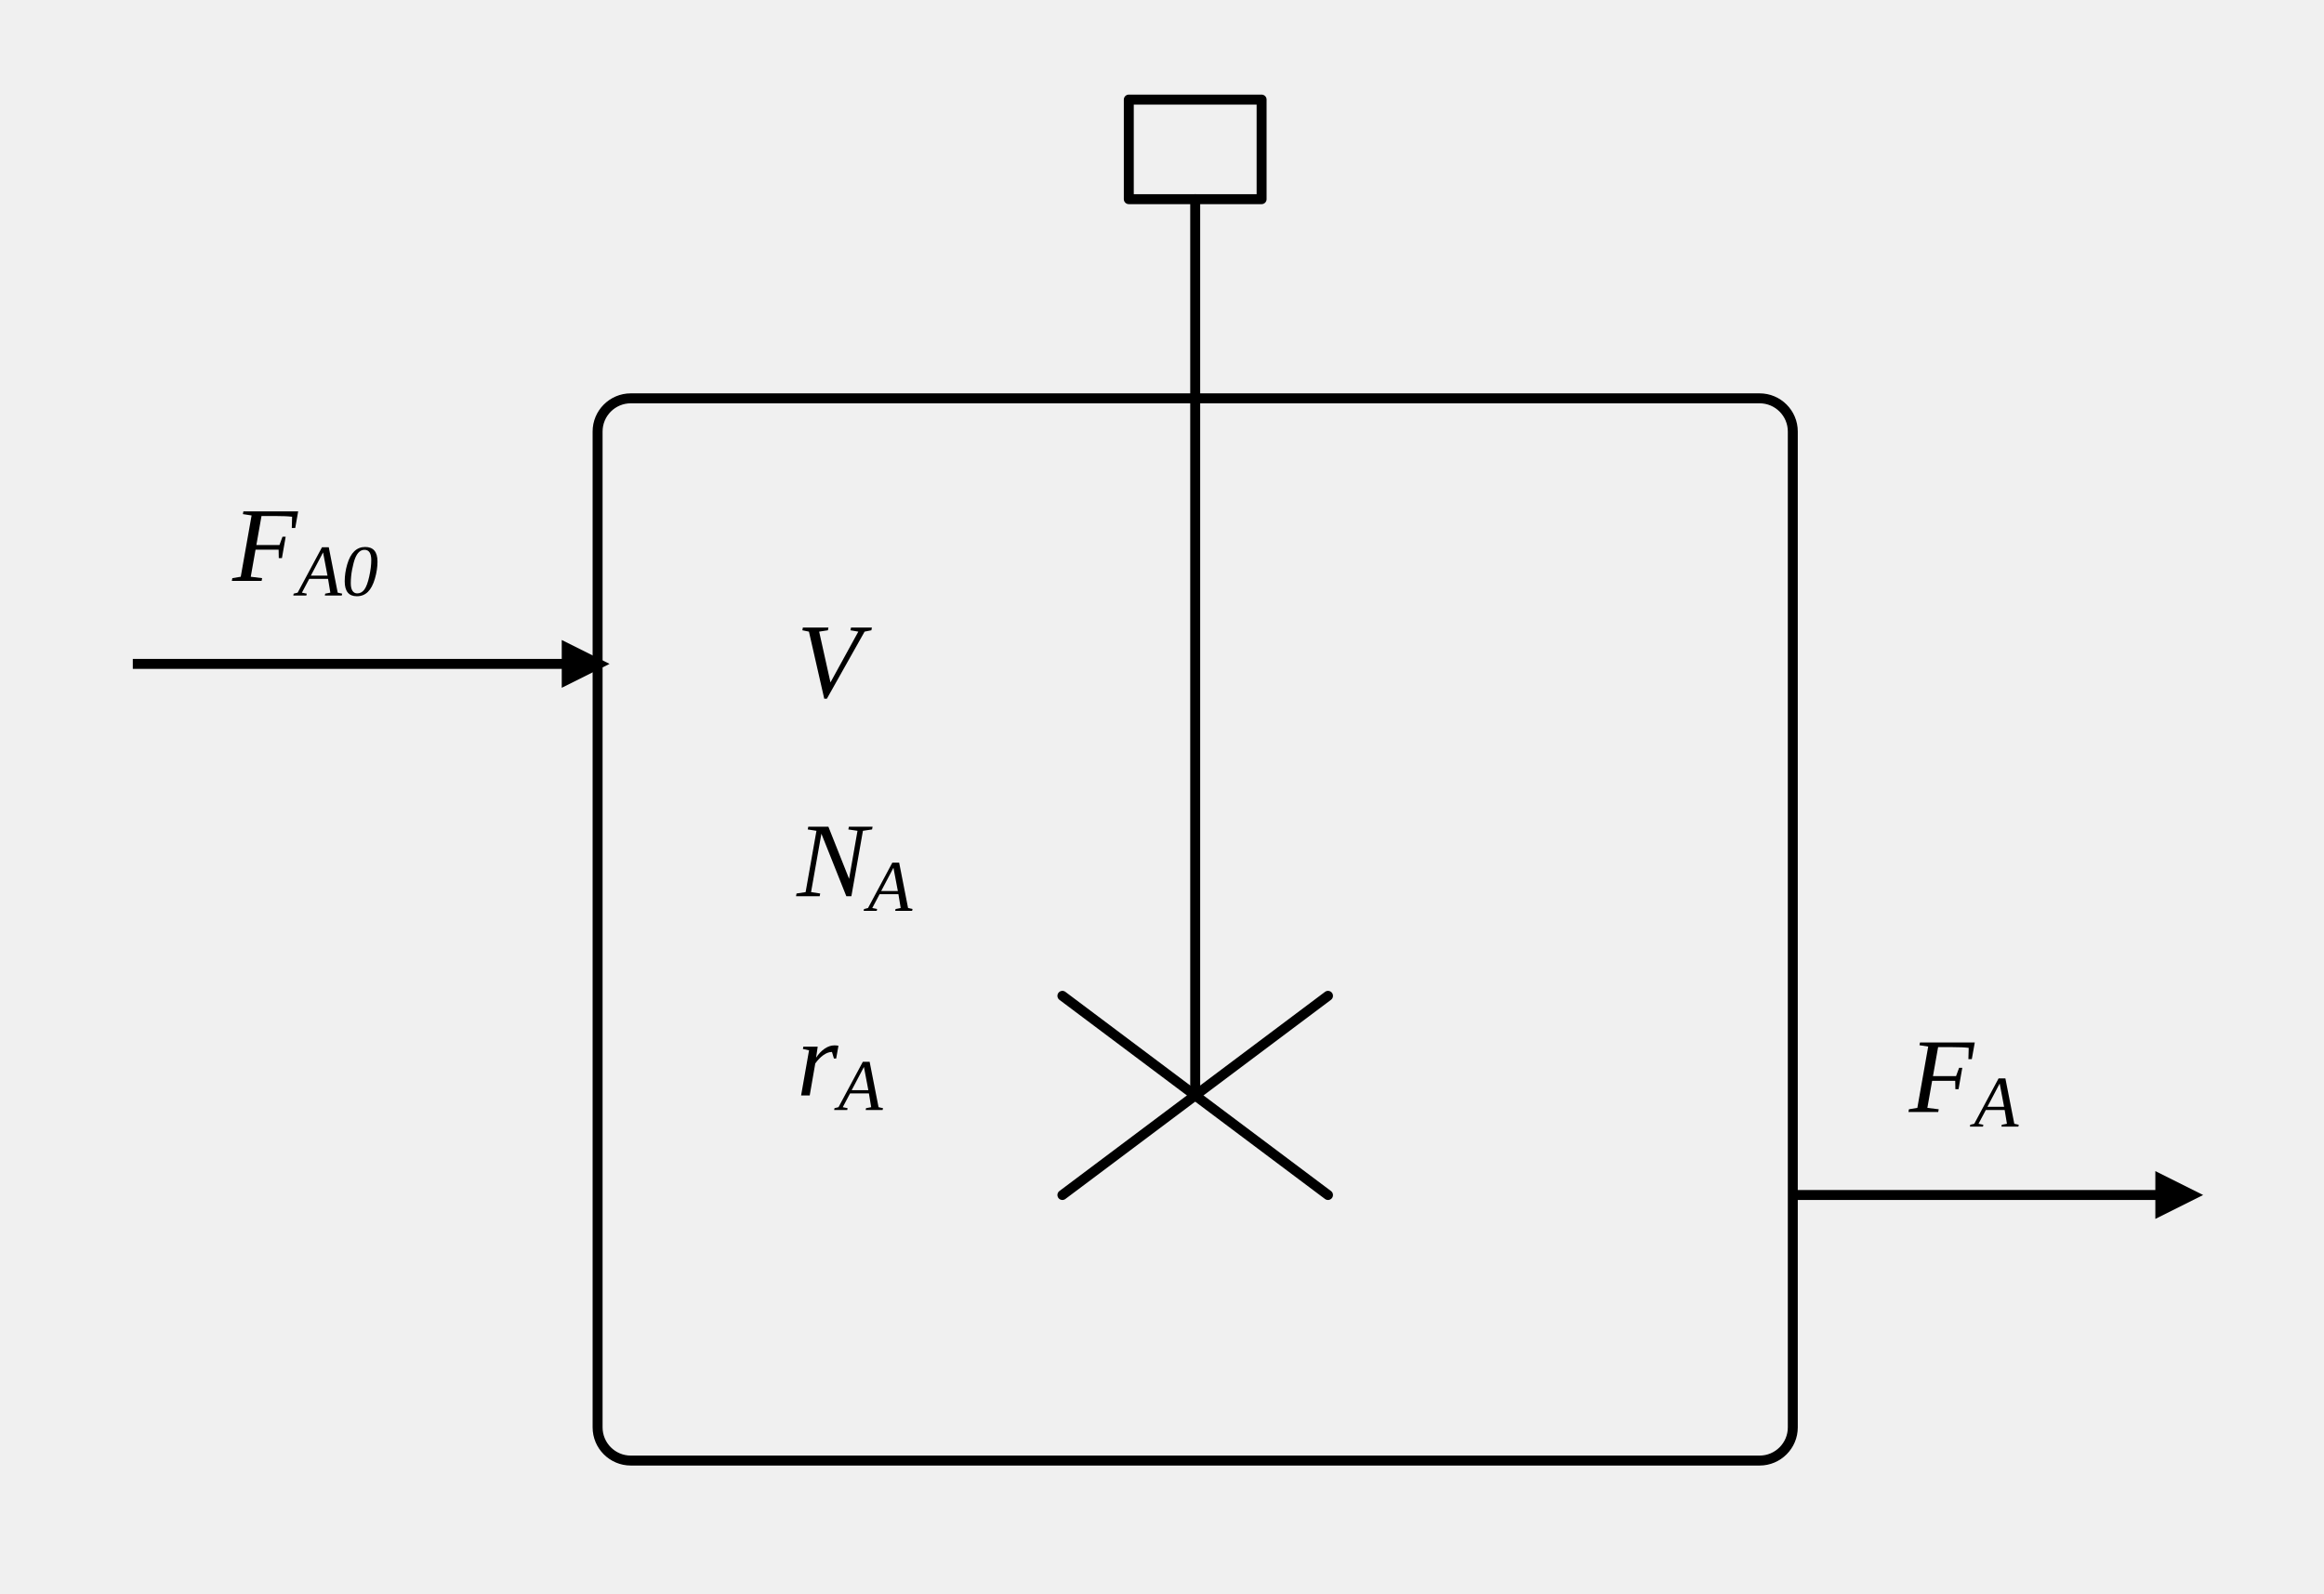
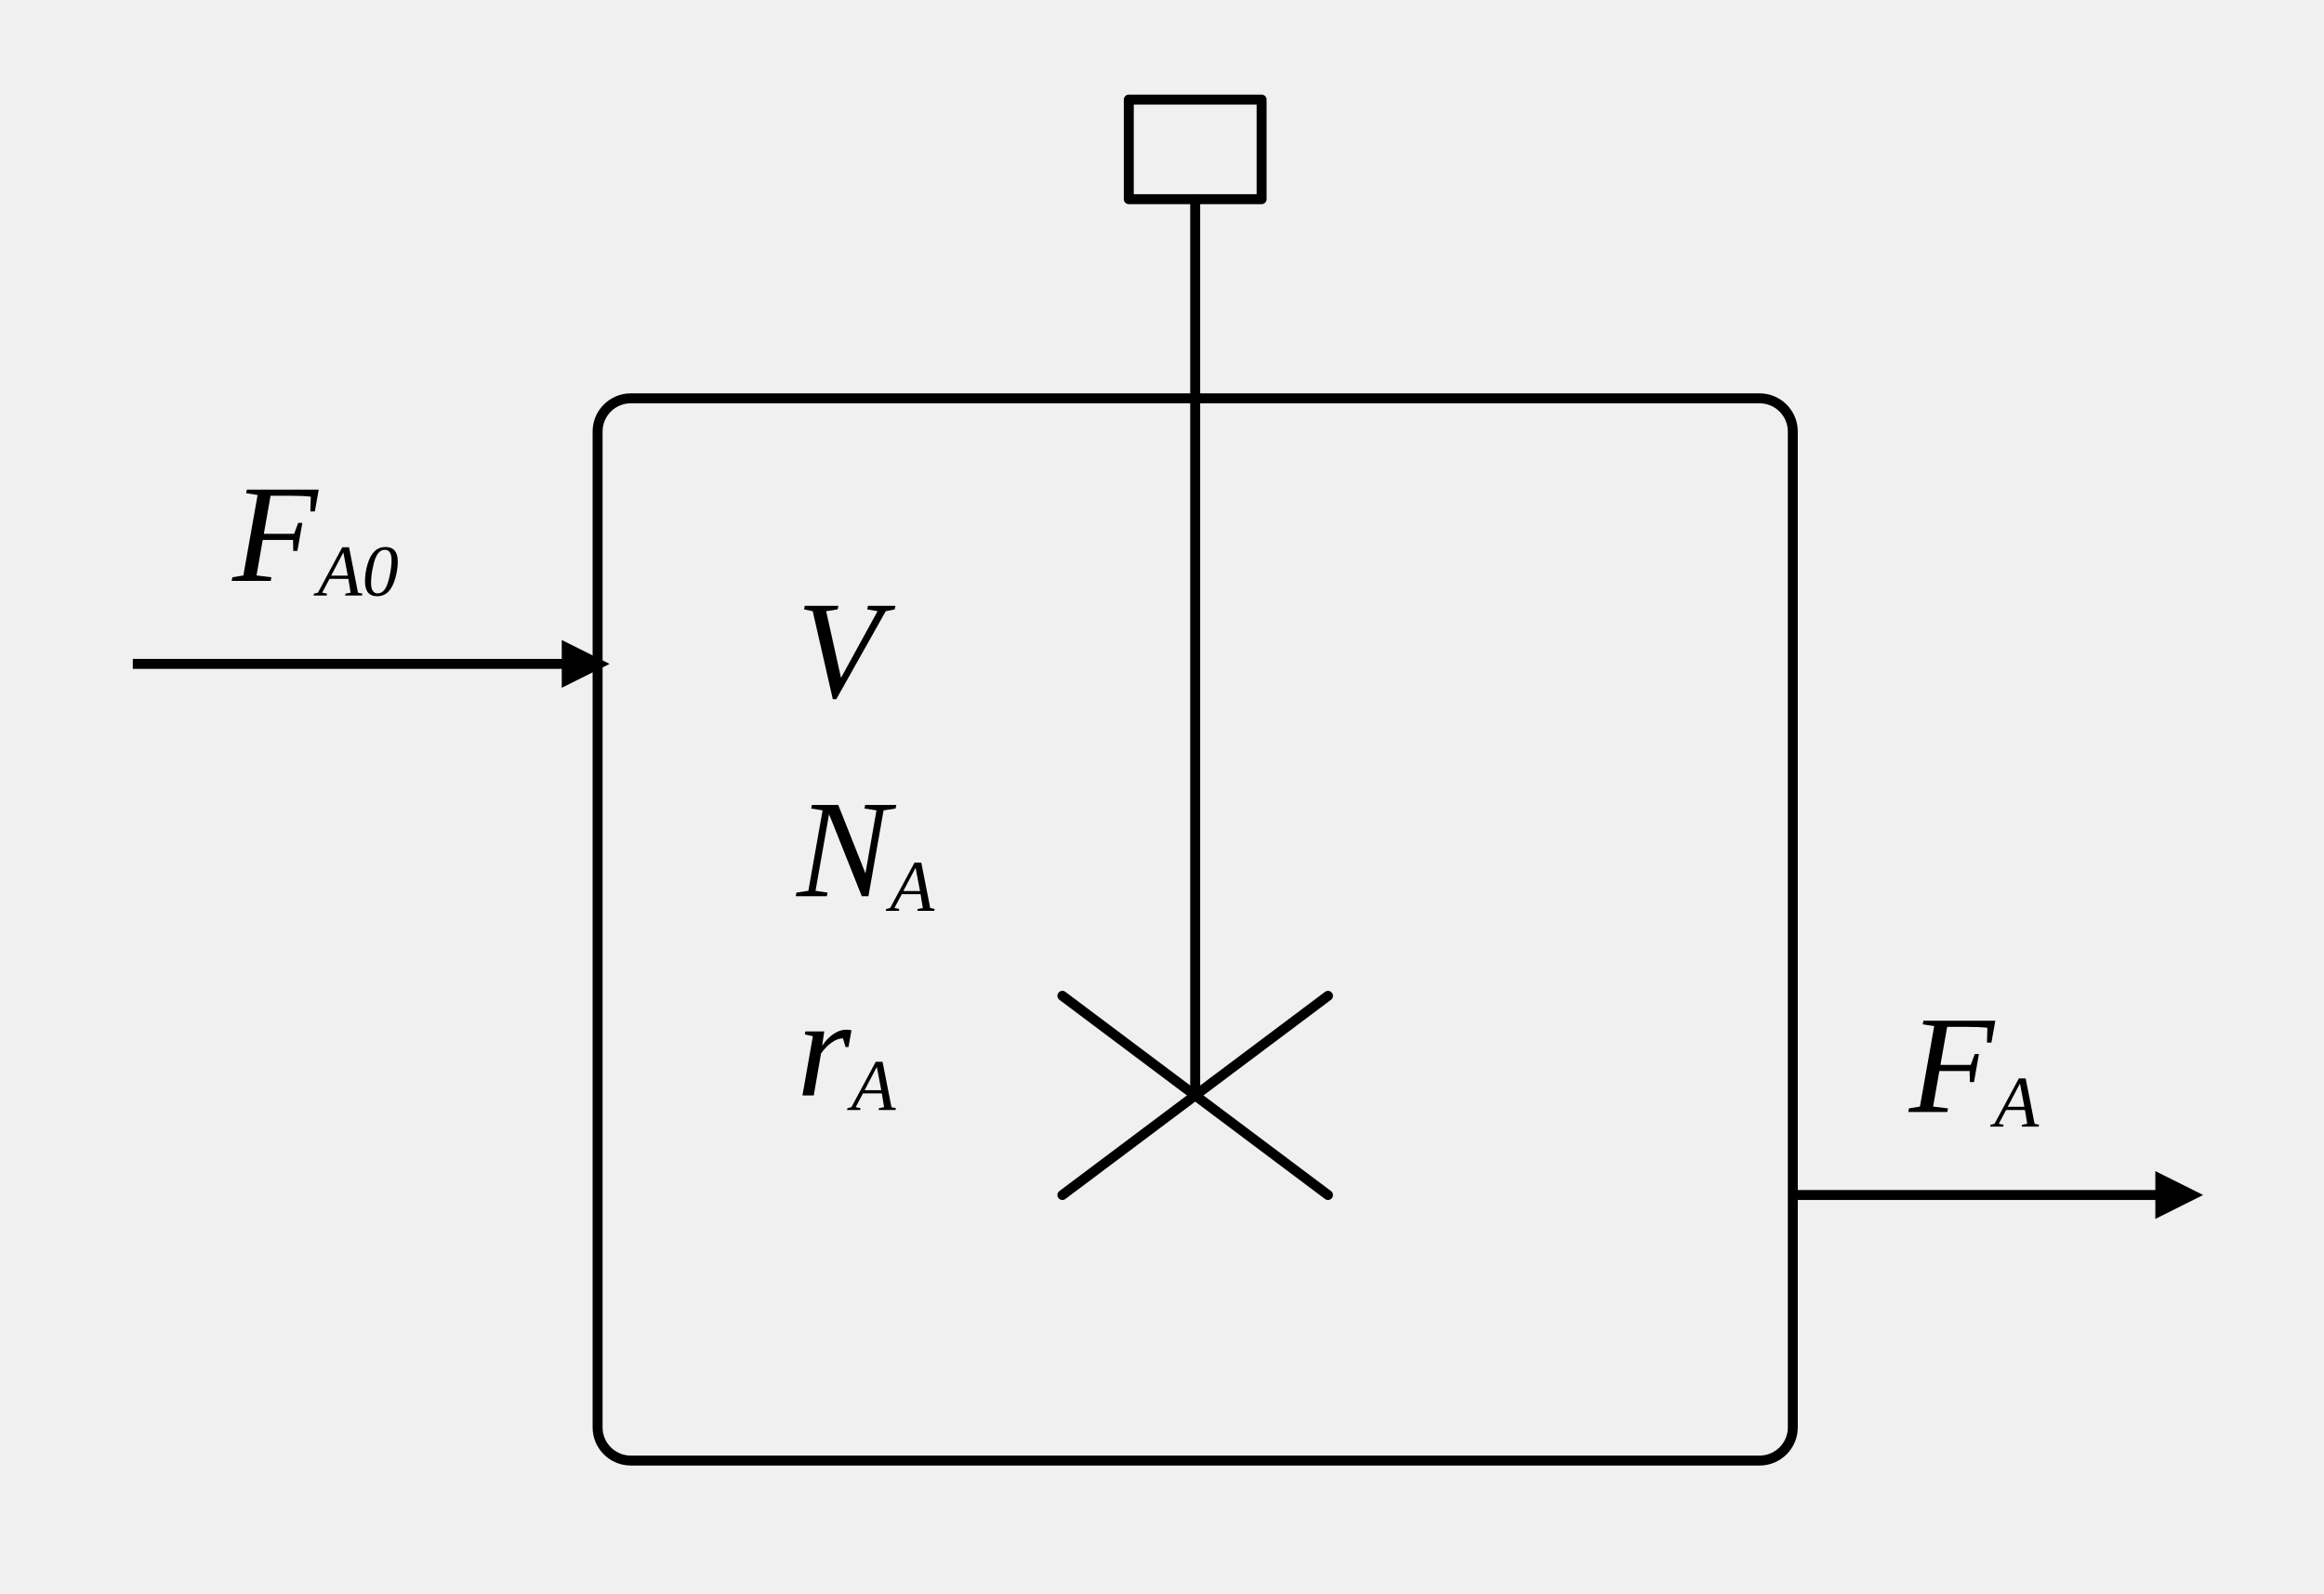
<svg xmlns="http://www.w3.org/2000/svg" viewBox="0 0 700 480" width="100%" height="100%">
  <defs>
    <marker id="arrow" viewBox="0 0 10 10" refX="6" refY="5" markerWidth="6" markerHeight="6" orient="auto-start-reverse">
      <path d="M 0 1 L 8 5 L 0 9 z" fill="#000000" />
    </marker>
  </defs>
  <style>
    .draw-line { stroke: #000000; stroke-width: 3; fill: none; stroke-linecap: round; stroke-linejoin: round; }
    .arrow-line { stroke: #000000; stroke-width: 3; fill: none; marker-end: url(#arrow); }
-     .text { font-family: 'Cambria Math', 'Times New Roman', serif; font-size: 32px; font-style: italic; fill: #000000; }
+     .text { font-family: 'Cambria Math', 'Times New Roman', serif; font-size: 42px; font-style: italic; fill: #000000; }
    .sub { font-size: 22px; font-style: italic; }
  </style>
  <rect x="180" y="120" width="360" height="320" class="draw-line" rx="10" ry="10" />
  <line x1="40" y1="200" x2="180" y2="200" class="arrow-line" />
  <text x="70" y="175" class="text">F<tspan baseline-shift="sub" class="sub">A0</tspan>
  </text>
  <line x1="540" y1="360" x2="660" y2="360" class="arrow-line" />
  <text x="575" y="335" class="text">F<tspan baseline-shift="sub" class="sub">A</tspan>
  </text>
  <text x="240" y="210" class="text">V</text>
  <text x="240" y="270" class="text">N<tspan baseline-shift="sub" class="sub">A</tspan>
  </text>
  <text x="240" y="330" class="text">r<tspan baseline-shift="sub" class="sub">A</tspan>
  </text>
  <line x1="360" y1="60" x2="360" y2="330" class="draw-line" />
  <rect x="340" y="30" width="40" height="30" class="draw-line" fill="#ffffff" />
  <line x1="320" y1="300" x2="400" y2="360" class="draw-line" />
  <line x1="400" y1="300" x2="320" y2="360" class="draw-line" />
</svg>
